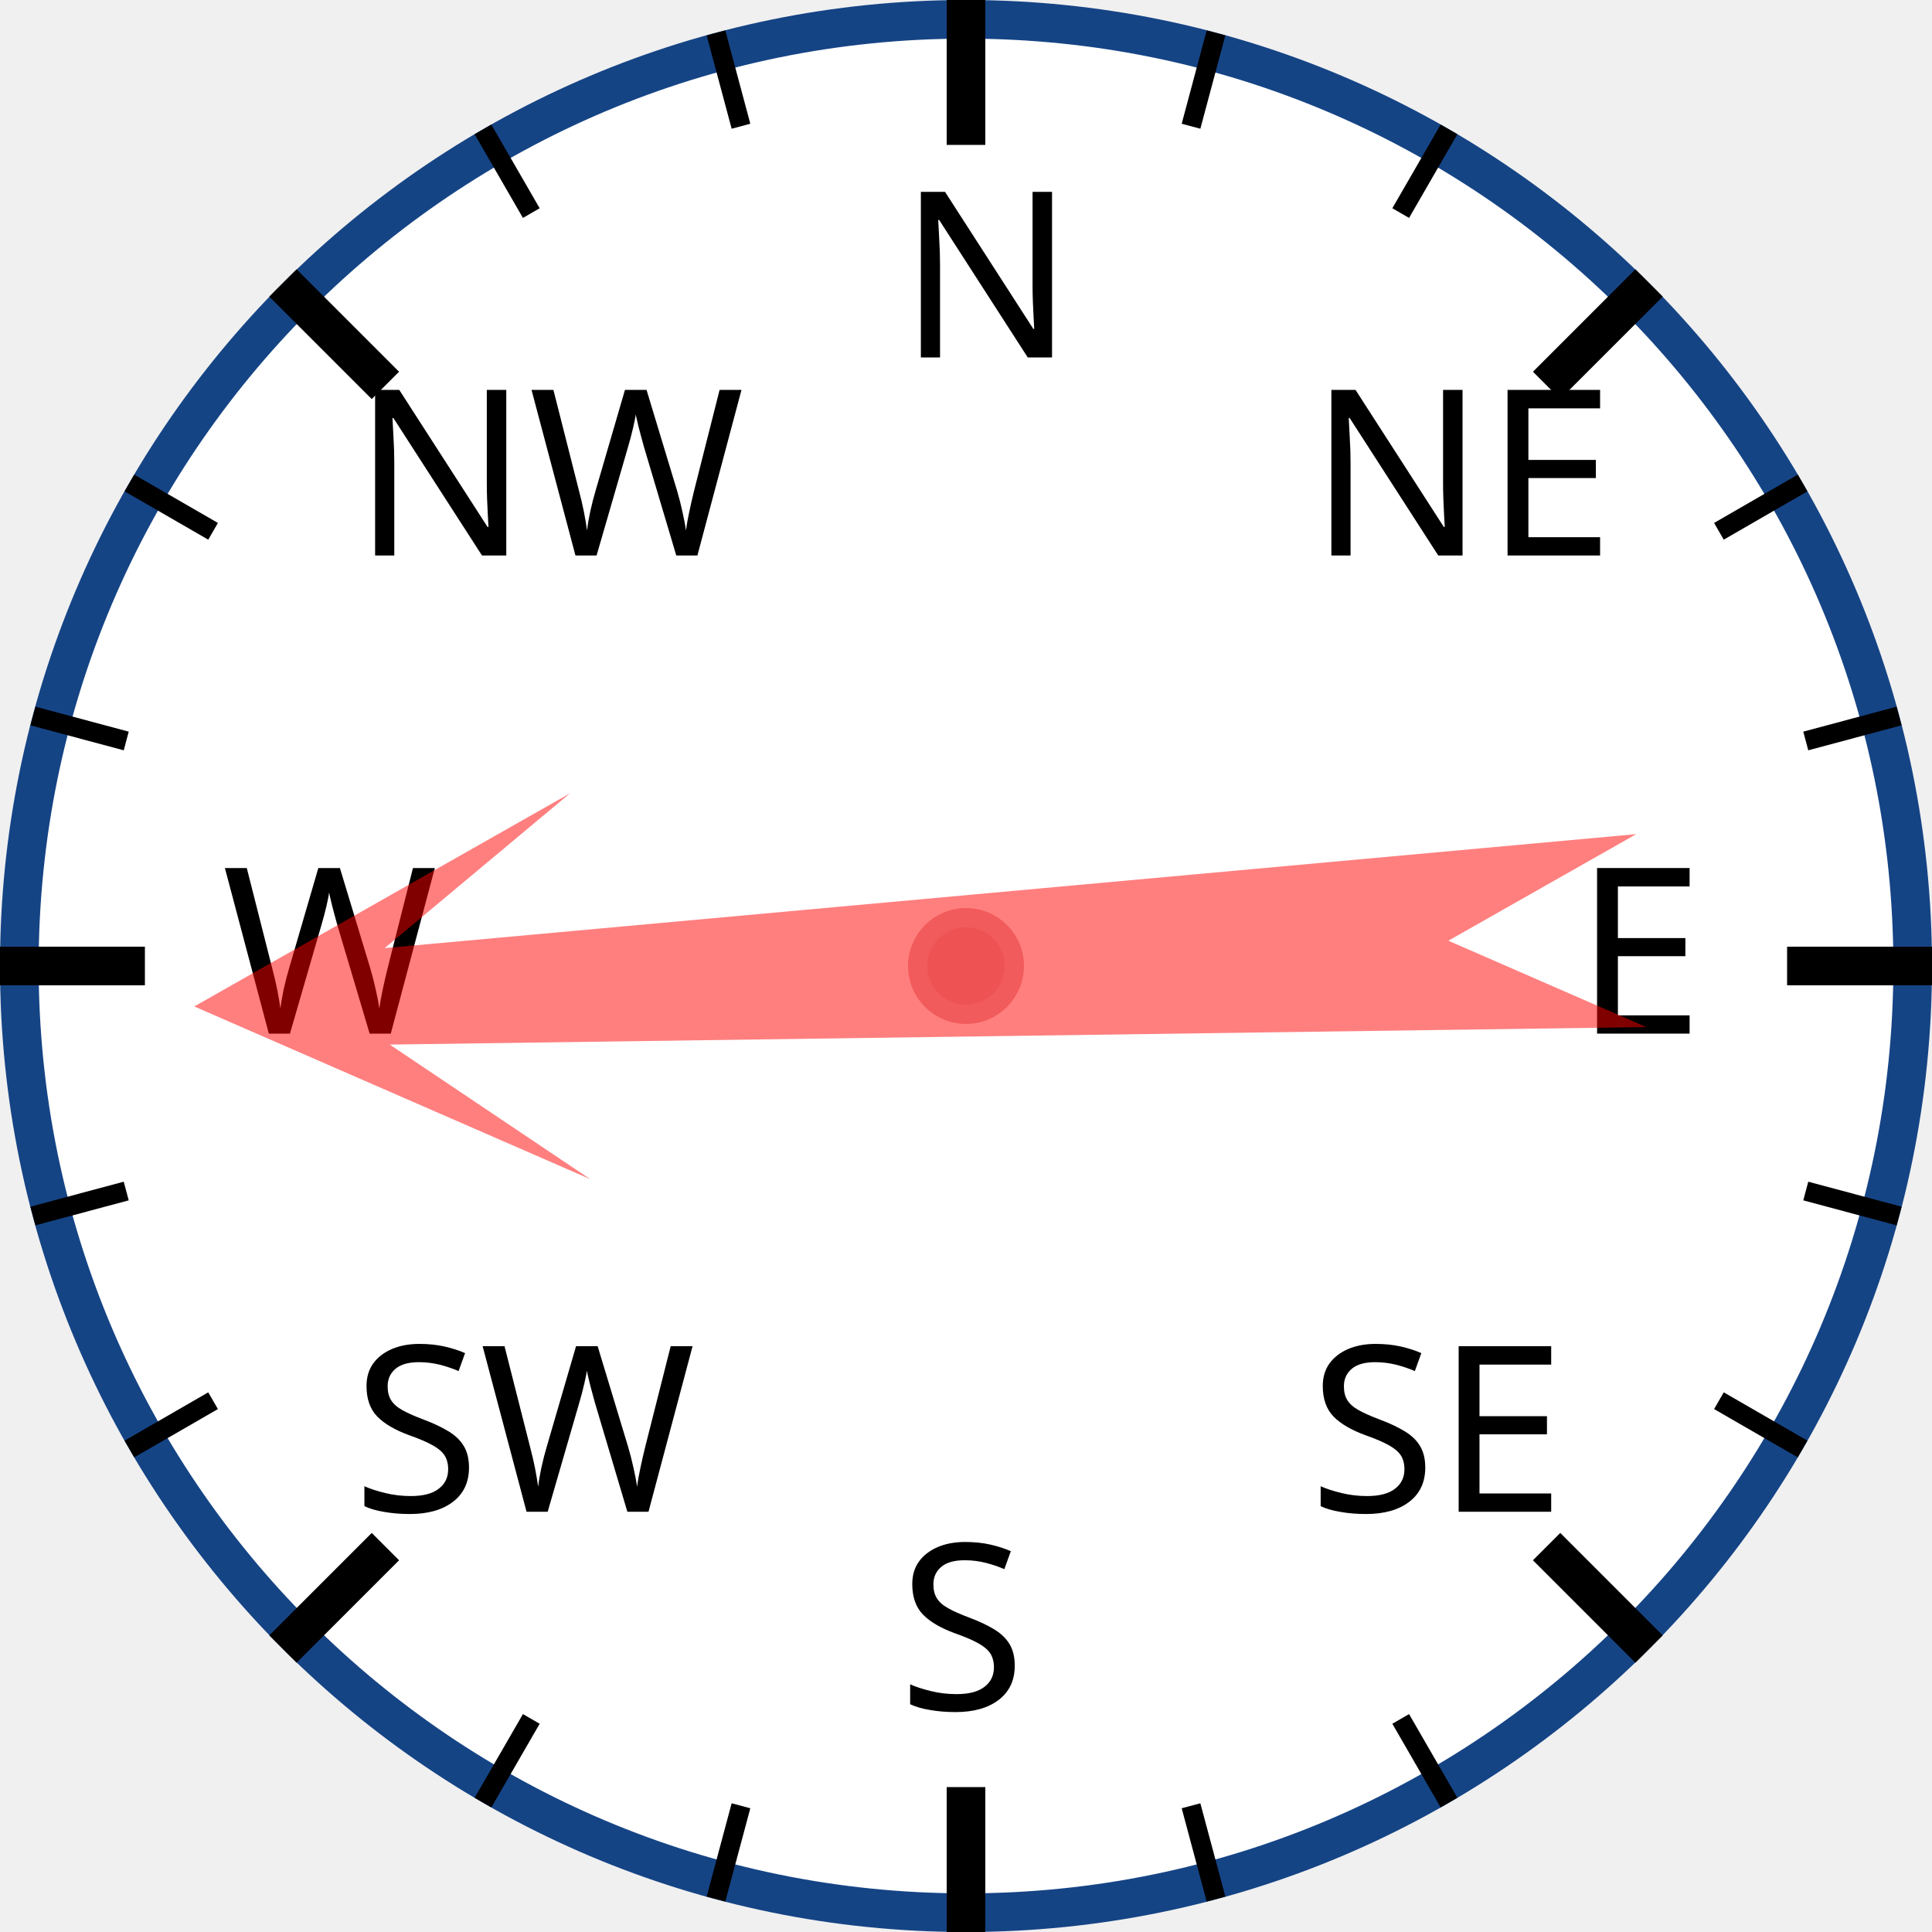
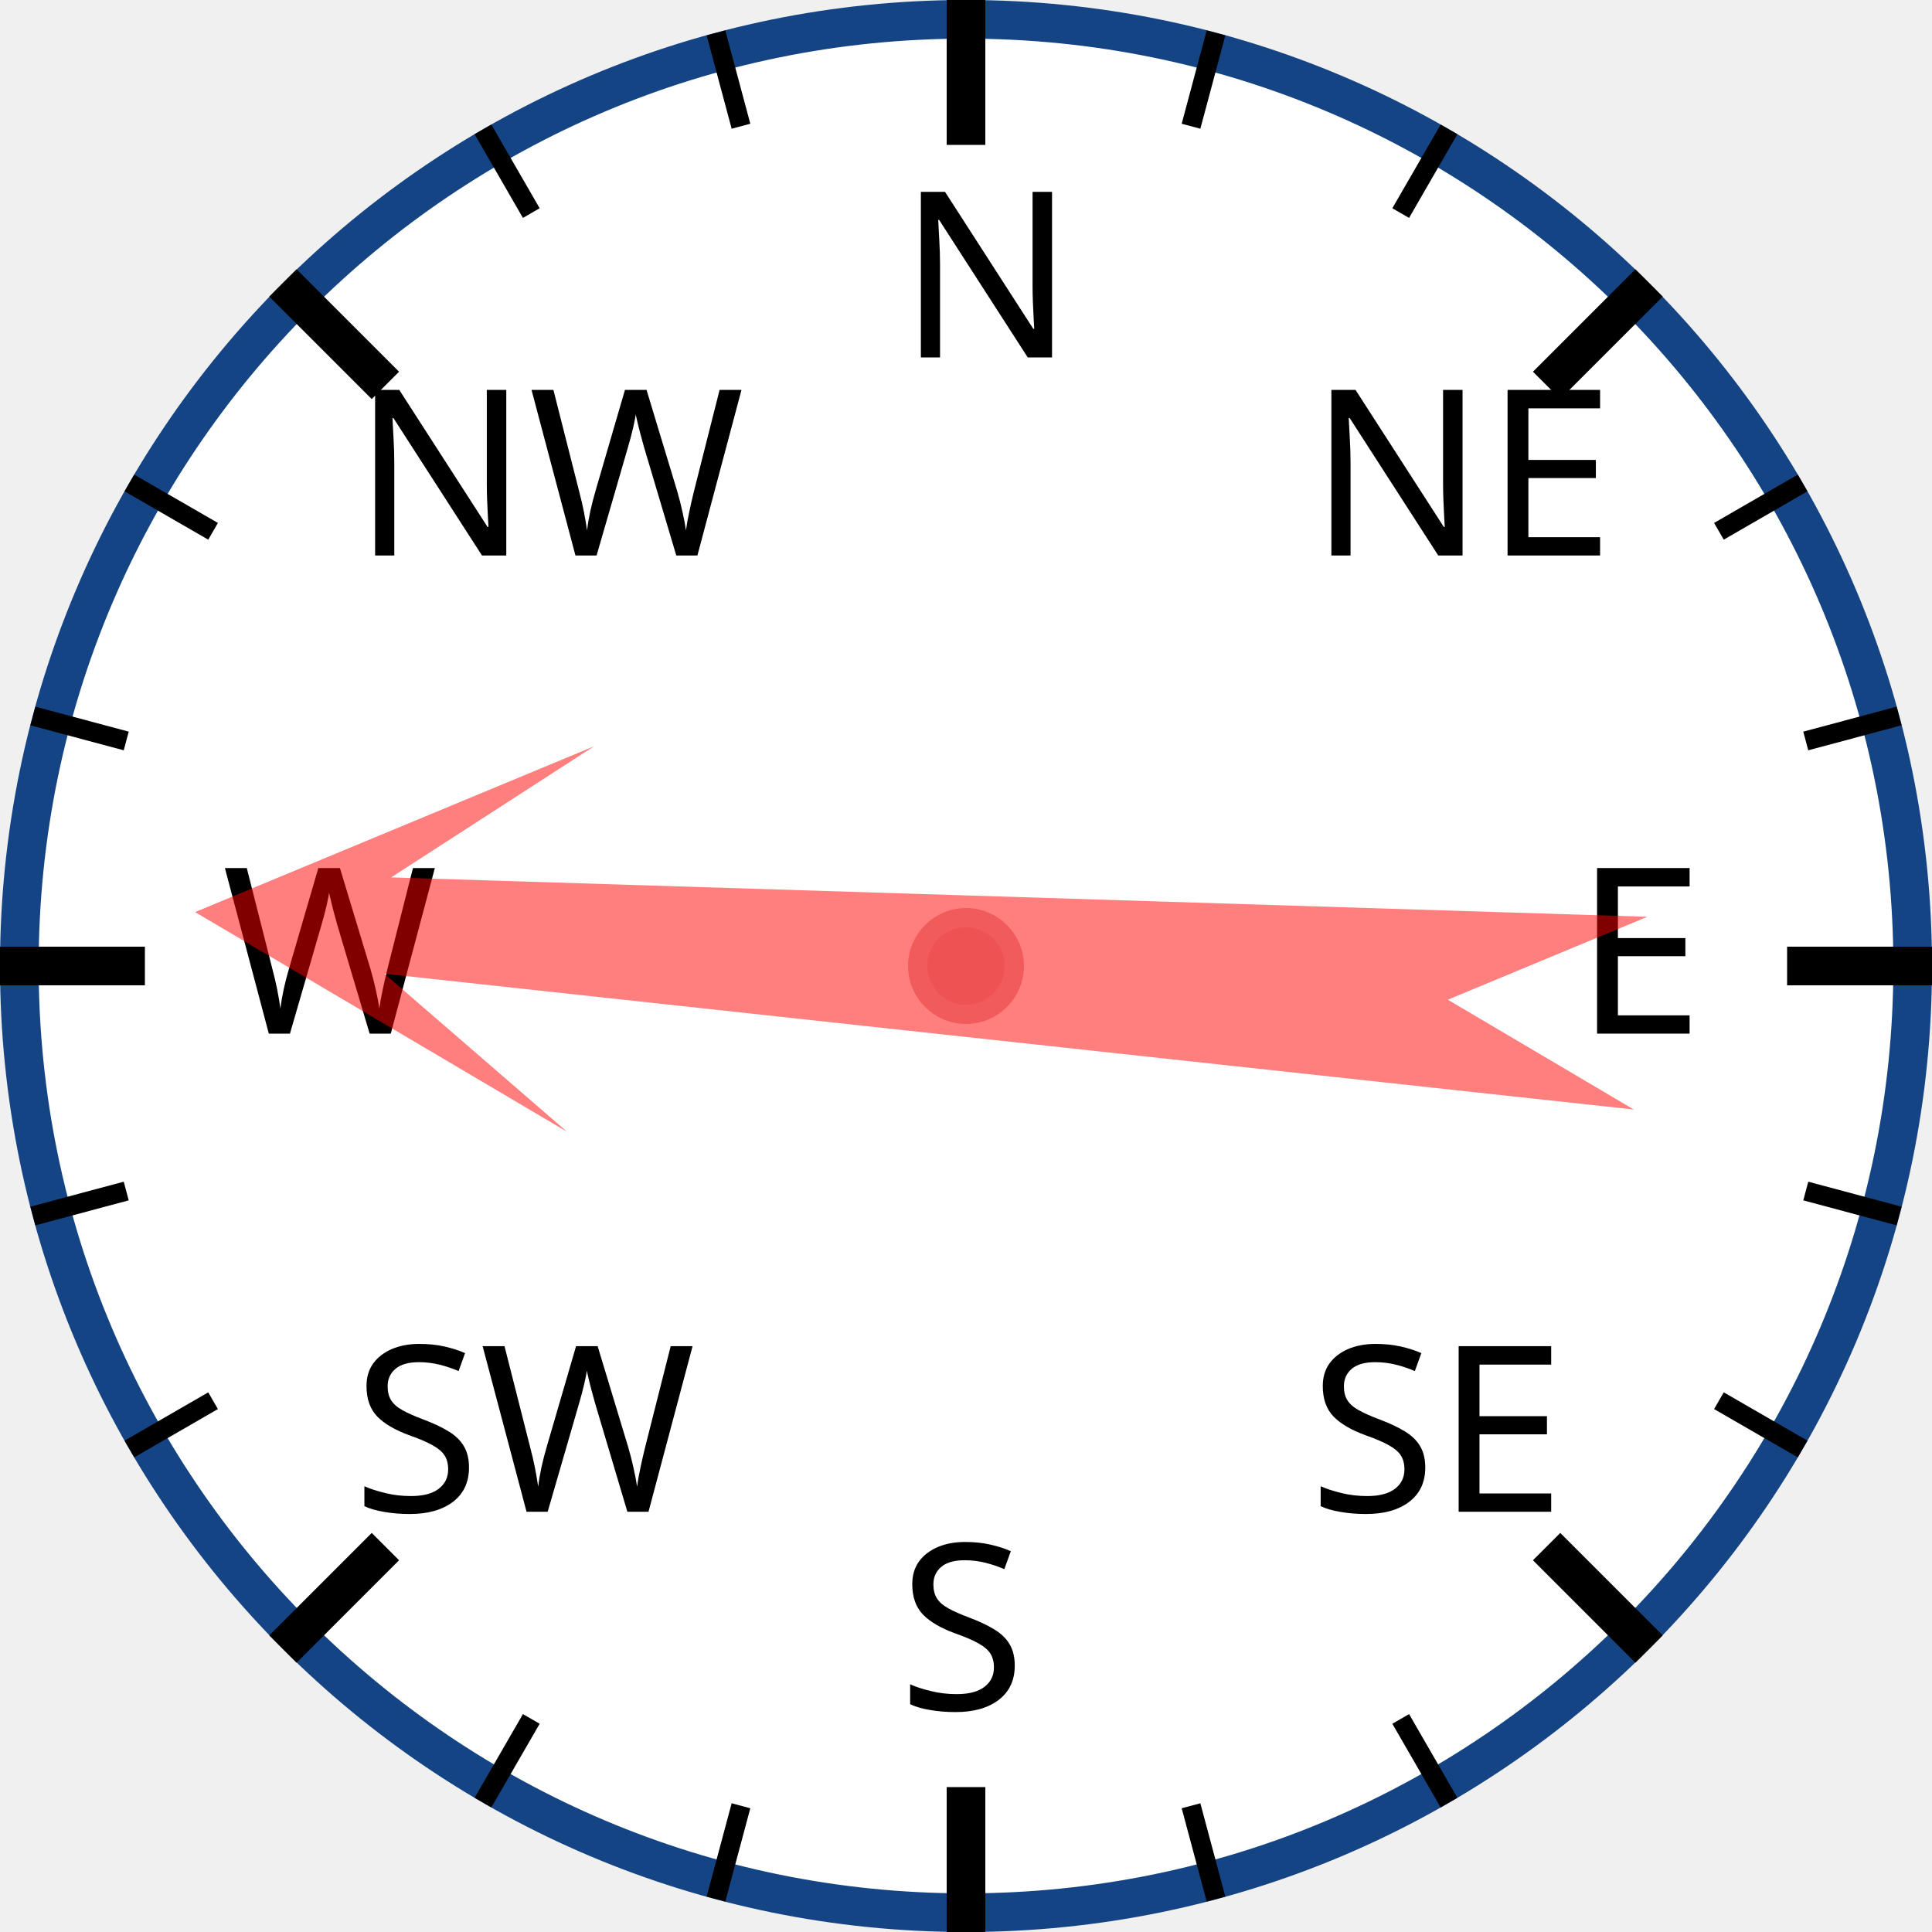
<svg xmlns="http://www.w3.org/2000/svg" width="120px" height="120px" viewBox="0 0 200 200">
  <circle cx="100" cy="100" r="98" style="fill: white; stroke: #154485; stroke-width: 4;" />
  <text x="93.0" y="37.0" style="font-family: sans-serif; font-size: 18pt;">N</text>
  <line x1="100.0" y1="0.0" x2="100.0" y2="15.0" style="stroke: black; stroke-width: 4;" />
  <line x1="74.118" y1="3.407" x2="76.706" y2="13.067" style="stroke: black; stroke-width: 2;" />
  <line x1="50" y1="13.397" x2="55" y2="22.058" style="stroke: black; stroke-width: 2;" />
  <text x="36.503" y="57.503" style="font-family: sans-serif; font-size: 18pt;">NW</text>
  <line x1="29.289" y1="29.289" x2="39.896" y2="39.896" style="stroke: black; stroke-width: 4;" />
  <line x1="13.397" y1="50" x2="22.058" y2="55" style="stroke: black; stroke-width: 2;" />
  <line x1="3.407" y1="74.118" x2="13.067" y2="76.706" style="stroke: black; stroke-width: 2;" />
  <text x="23.0" y="107.0" style="font-family: sans-serif; font-size: 18pt;">W</text>
  <line x1="0.0" y1="100.0" x2="15.0" y2="100.0" style="stroke: black; stroke-width: 4;" />
  <line x1="3.407" y1="125.882" x2="13.067" y2="123.294" style="stroke: black; stroke-width: 2;" />
  <line x1="13.397" y1="150" x2="22.058" y2="145" style="stroke: black; stroke-width: 2;" />
  <text x="36.503" y="156.497" style="font-family: sans-serif; font-size: 18pt;">SW</text>
  <line x1="29.289" y1="170.711" x2="39.896" y2="160.104" style="stroke: black; stroke-width: 4;" />
  <line x1="50" y1="186.603" x2="55" y2="177.942" style="stroke: black; stroke-width: 2;" />
  <line x1="74.118" y1="196.593" x2="76.706" y2="186.933" style="stroke: black; stroke-width: 2;" />
  <text x="93" y="177.0" style="font-family: sans-serif; font-size: 18pt;">S</text>
  <line x1="100" y1="200.0" x2="100" y2="185.0" style="stroke: black; stroke-width: 4;" />
  <line x1="125.882" y1="196.593" x2="123.294" y2="186.933" style="stroke: black; stroke-width: 2;" />
  <line x1="150.0" y1="186.603" x2="145.0" y2="177.942" style="stroke: black; stroke-width: 2;" />
  <text x="135.497" y="156.497" style="font-family: sans-serif; font-size: 18pt;">SE</text>
  <line x1="170.711" y1="170.711" x2="160.104" y2="160.104" style="stroke: black; stroke-width: 4;" />
  <line x1="186.603" y1="150" x2="177.942" y2="145" style="stroke: black; stroke-width: 2;" />
  <line x1="196.593" y1="125.882" x2="186.933" y2="123.294" style="stroke: black; stroke-width: 2;" />
  <text x="163.0" y="107" style="font-family: sans-serif; font-size: 18pt;">E</text>
  <line x1="200.0" y1="100" x2="185.0" y2="100" style="stroke: black; stroke-width: 4;" />
  <line x1="196.593" y1="74.118" x2="186.933" y2="76.706" style="stroke: black; stroke-width: 2;" />
  <line x1="186.603" y1="50" x2="177.942" y2="55" style="stroke: black; stroke-width: 2;" />
  <text x="135.497" y="57.503" style="font-family: sans-serif; font-size: 18pt;">NE</text>
  <line x1="170.711" y1="29.289" x2="160.104" y2="39.896" style="stroke: black; stroke-width: 4;" />
  <line x1="150" y1="13.397" x2="145" y2="22.058" style="stroke: black; stroke-width: 2;" />
  <line x1="125.882" y1="3.407" x2="123.294" y2="13.067" style="stroke: black; stroke-width: 2;" />
-   <polygon points="100 20 120 60 105 40 110 170 100 150 90 170 95 40 80 60" style="fill: red; fill-opacity: 0.5;" transform="rotate(267,100,100)" />
+   <polygon points="100 20 120 60 105 40 110 170 100 150 90 170 95 40 80 60" style="fill: red; fill-opacity: 0.5;" transform="rotate(274,100,100)" />
  <circle cx="100" cy="100" r="5" style="fill: #EE5252; stroke: #F25B5B; stroke-width: 2;" />
</svg>
